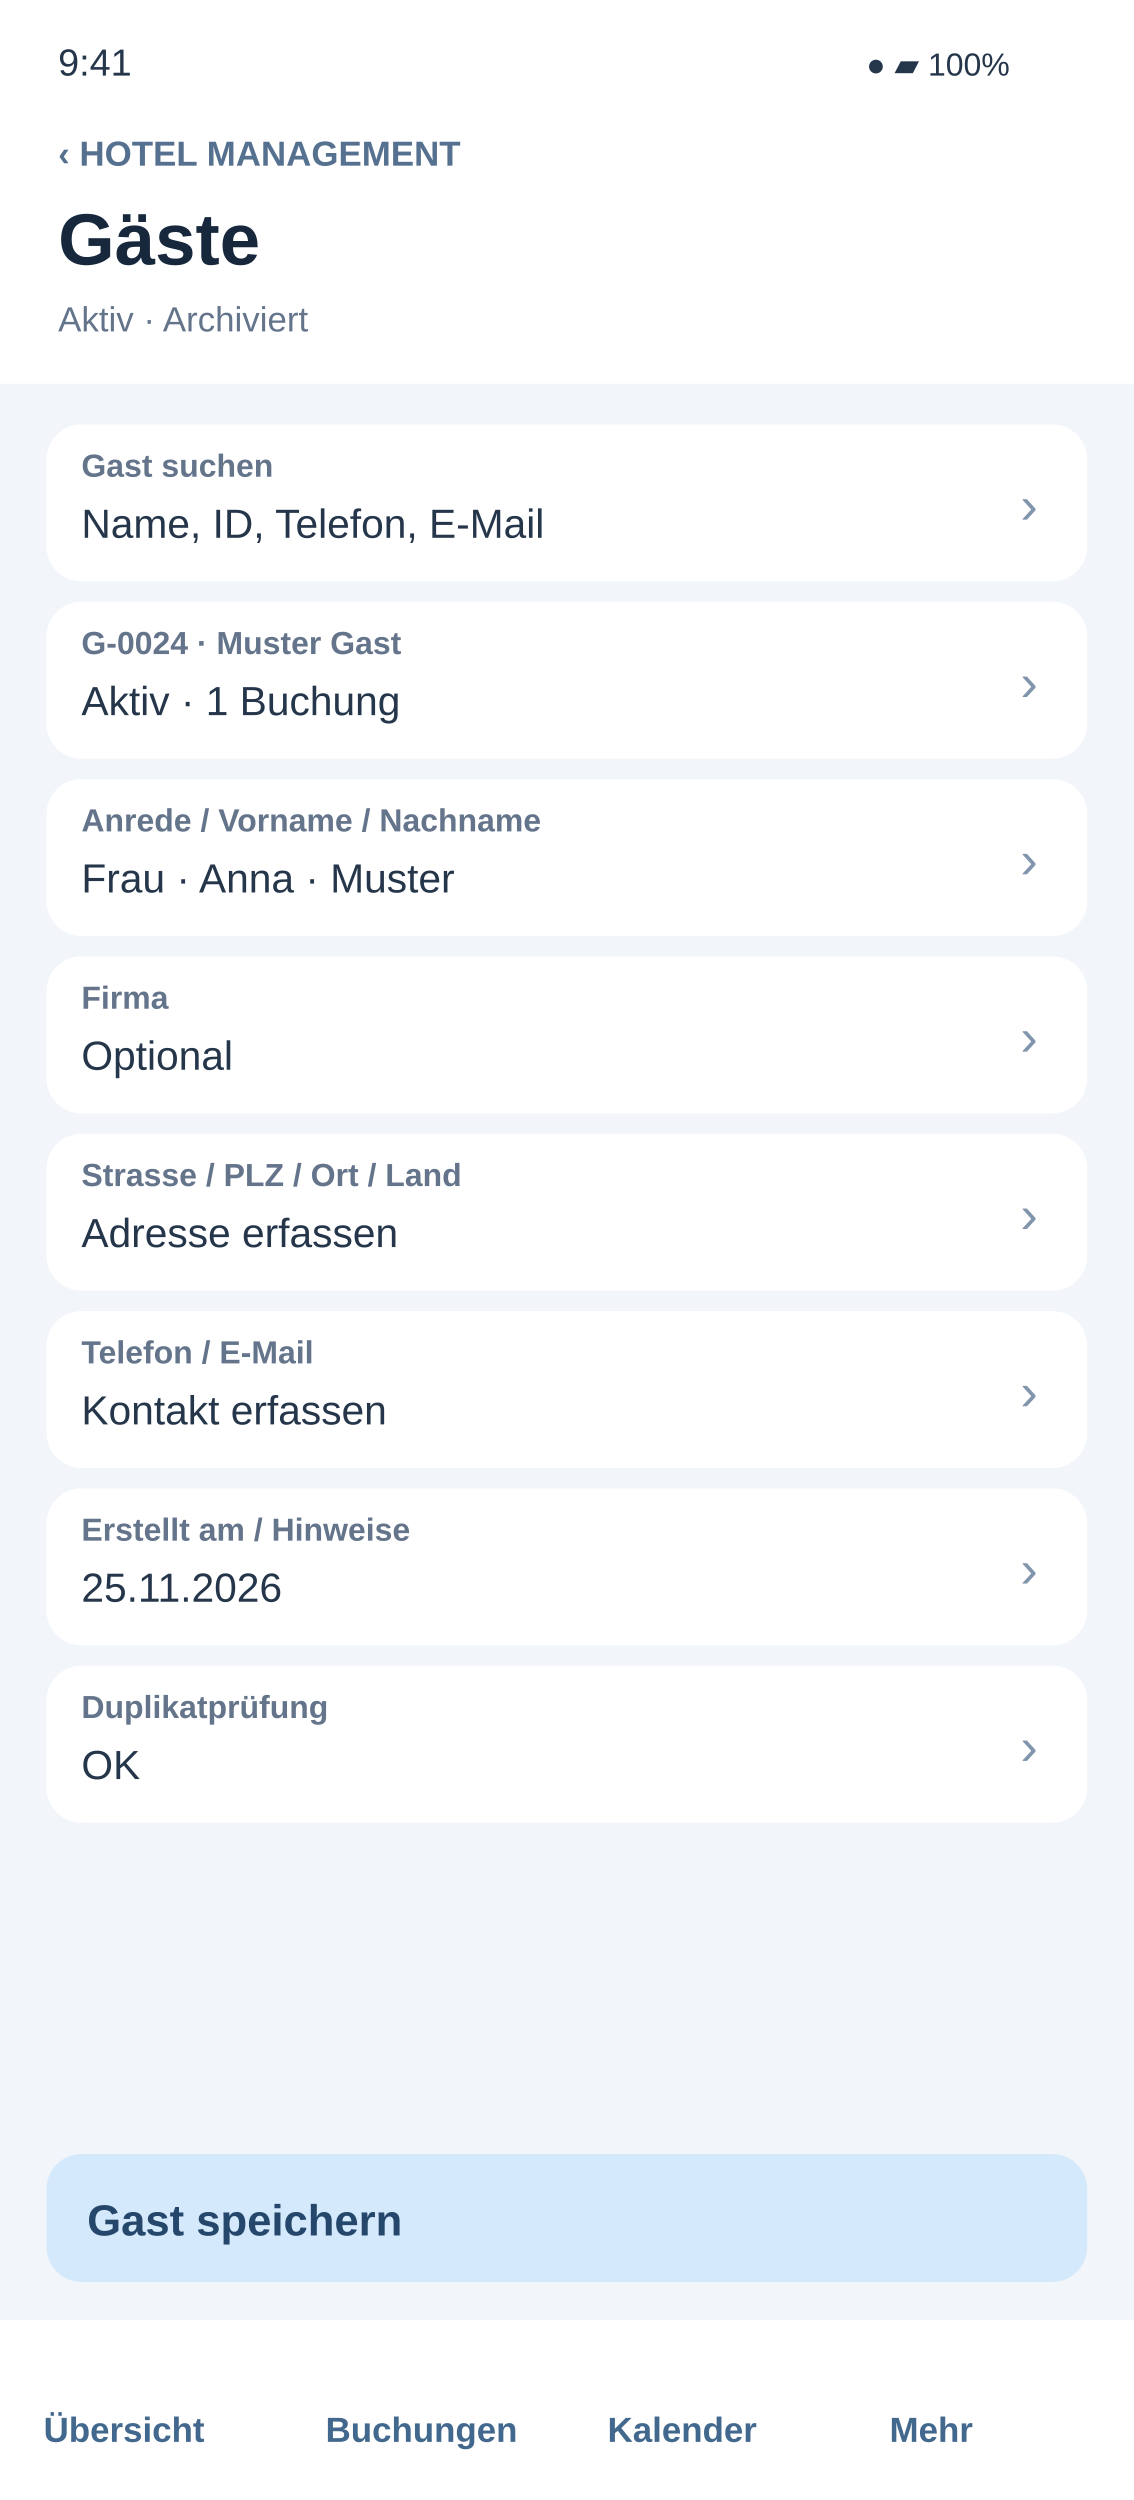
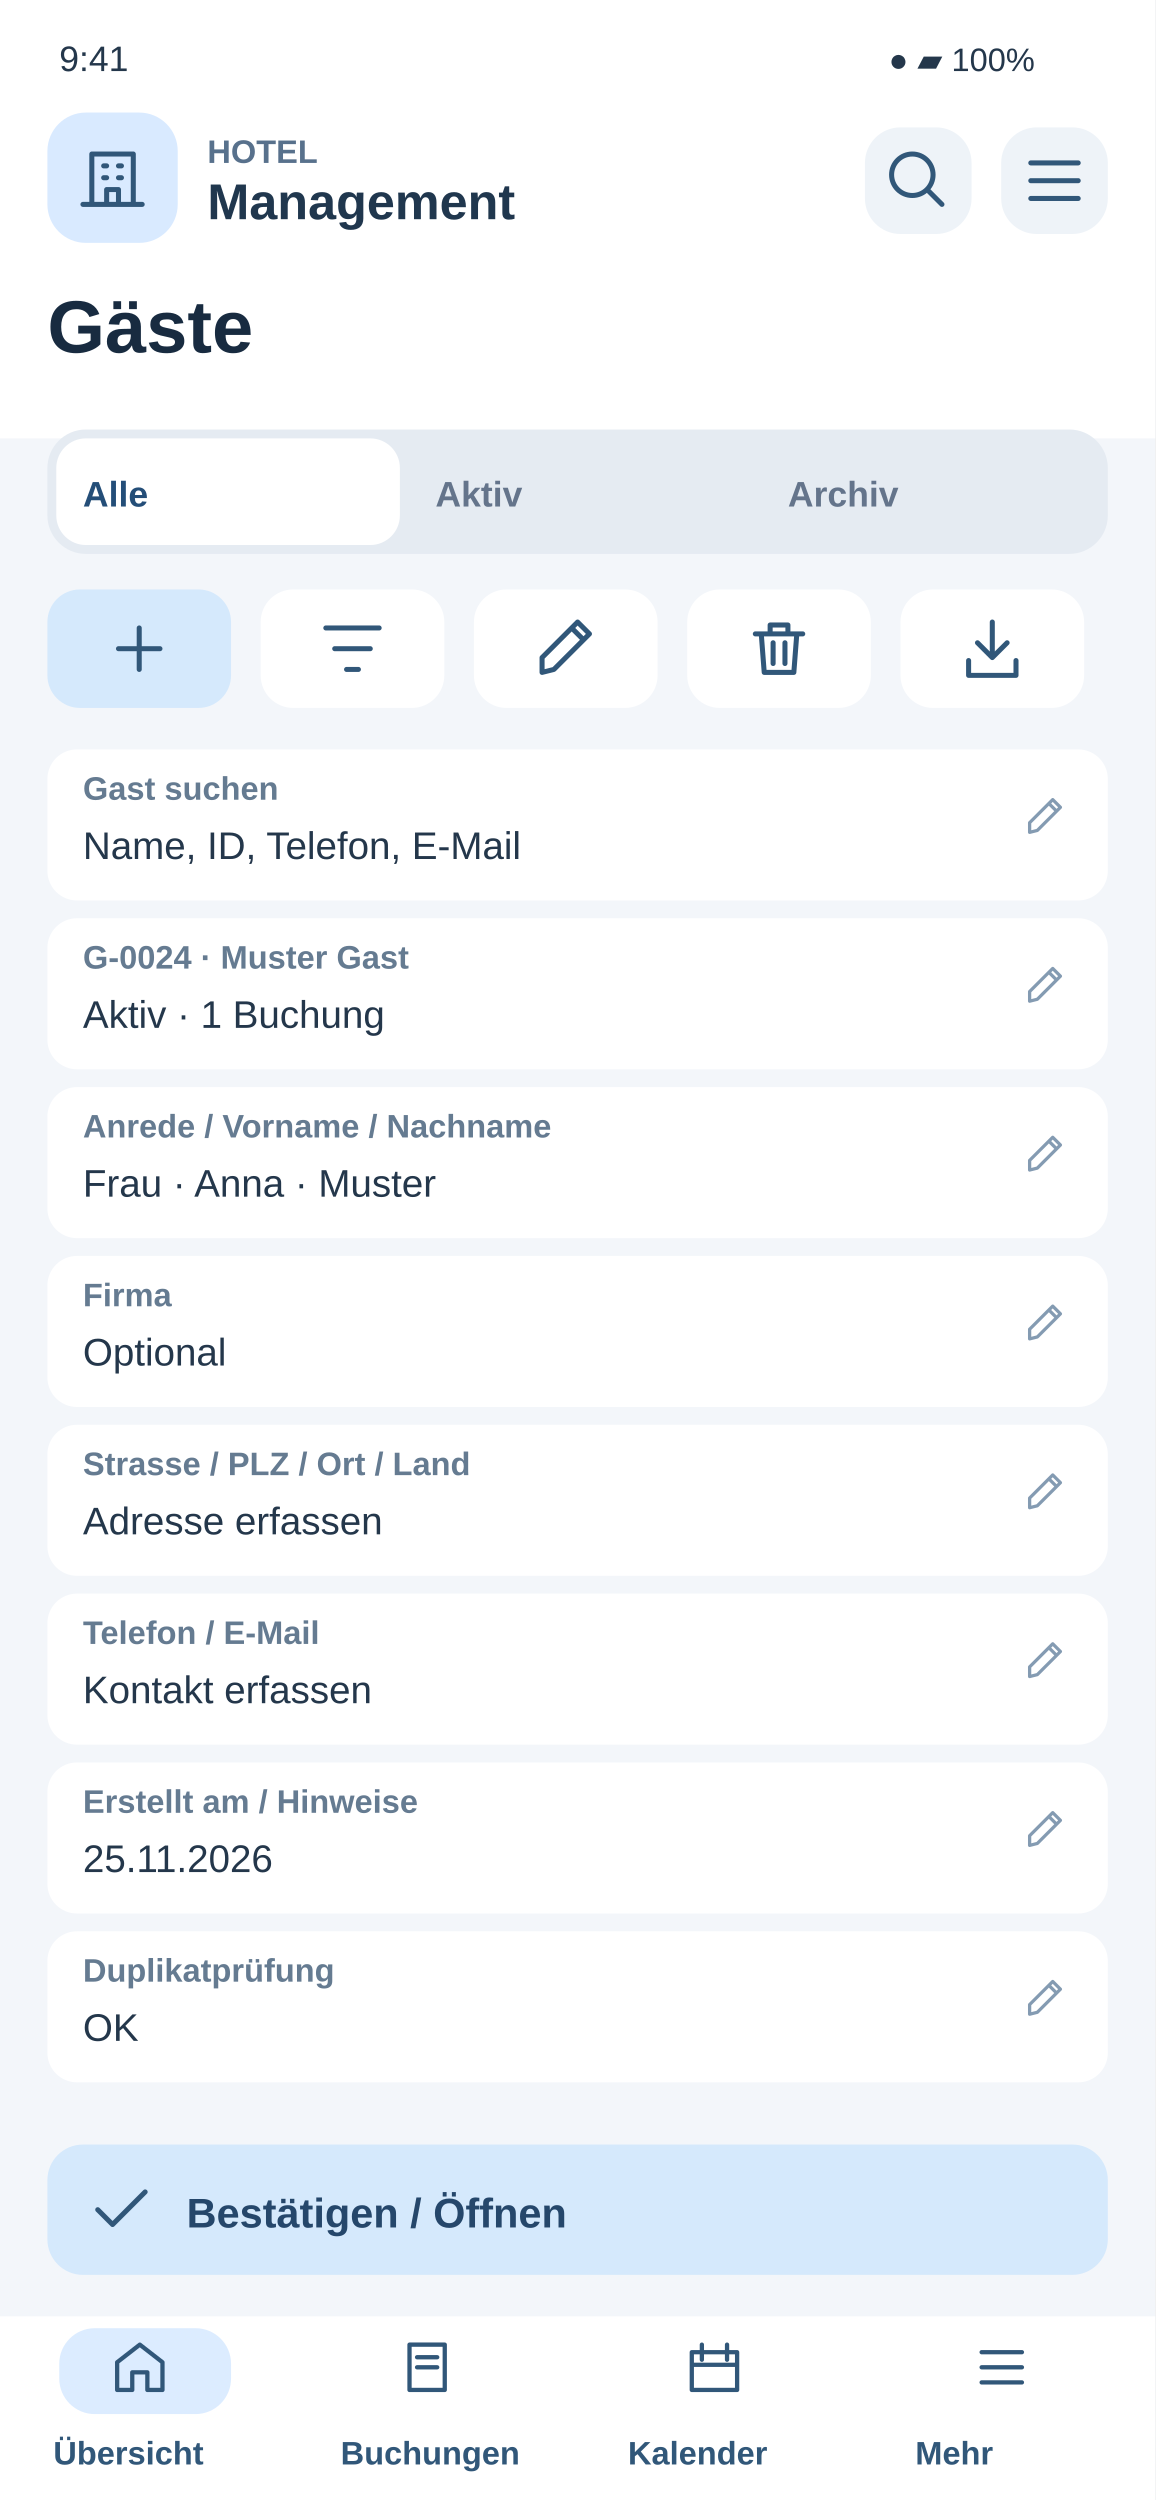
- <svg xmlns="http://www.w3.org/2000/svg" width="390" height="860" viewBox="0 0 390 860">
-   <rect x="0" y="0" width="390" height="860" rx="0" fill="#f2f5f9" />
-   <rect x="0" y="0" width="390" height="132" rx="0" fill="#ffffff" />
-   <text x="20" y="26" font-family="Arial,sans-serif" font-size="13" fill="#25364b" font-weight="400">9:41</text>
-   <text x="298" y="26" font-family="Arial,sans-serif" font-size="11" fill="#25364b" font-weight="400">●  ▰  100%</text>
-   <text x="20" y="57" font-family="Arial,sans-serif" font-size="12" fill="#55718f" font-weight="700">‹   HOTEL MANAGEMENT</text>
-   <text x="20" y="91" font-family="Arial,sans-serif" font-size="25" fill="#17283c" font-weight="700">Gäste</text>
-   <text x="20" y="114" font-family="Arial,sans-serif" font-size="12" fill="#64748b" font-weight="400">Aktiv · Archiviert</text>
-   <g id="field-1">
-     <rect x="16" y="146" width="358" height="54" rx="12" fill="#ffffff" />
-     <text x="28" y="164" font-family="Arial,sans-serif" font-size="11" fill="#64748b" font-weight="700">Gast suchen</text>
-     <text x="28" y="185" font-family="Arial,sans-serif" font-size="14" fill="#25364b" font-weight="400">Name, ID, Telefon, E-Mail</text>
-     <text x="351" y="180" font-family="Arial,sans-serif" font-size="18" fill="#8196ad" font-weight="400">›</text>
+ <svg xmlns="http://www.w3.org/2000/svg" width="390" height="844" viewBox="0 0 390 844">
+   <rect x="0" y="0" width="390" height="844" rx="0" fill="#f3f6fa" />
+   <rect x="0" y="0" width="390" height="148" rx="0" fill="#fff" />
+   <text x="20" y="24" font-family="Arial,sans-serif" font-size="12" fill="#24374b" font-weight="400">9:41</text>
+   <text x="300" y="24" font-family="Arial,sans-serif" font-size="11" fill="#24374b" font-weight="400">●  ▰  100%</text>
+   <rect x="16" y="38" width="44" height="44" rx="13" fill="#d9eaff" />
+   <g transform="translate(26 48) scale(1)" fill="none" stroke="#315779" stroke-width="1.7" stroke-linecap="round" stroke-linejoin="round">
+     <path d="M5 21V4h14v17M2 21h20M9 8h1m4 0h1M9 12h1m4 0h1M10 21v-5h4v5" />
  </g>
-   <g id="field-2">
-     <rect x="16" y="207" width="358" height="54" rx="12" fill="#ffffff" />
-     <text x="28" y="225" font-family="Arial,sans-serif" font-size="11" fill="#64748b" font-weight="700">G-0024 · Muster Gast</text>
-     <text x="28" y="246" font-family="Arial,sans-serif" font-size="14" fill="#25364b" font-weight="400">Aktiv · 1 Buchung</text>
-     <text x="351" y="241" font-family="Arial,sans-serif" font-size="18" fill="#8196ad" font-weight="400">›</text>
+   <text x="70" y="55" font-family="Arial,sans-serif" font-size="11" fill="#58718c" font-weight="700">HOTEL</text>
+   <text x="70" y="74" font-family="Arial,sans-serif" font-size="17" fill="#20374e" font-weight="700">Management</text>
+   <rect x="292" y="43" width="36" height="36" rx="12" fill="#eef3f8" />
+   <g transform="translate(298 49) scale(1)" fill="none" stroke="#315779" stroke-width="1.7" stroke-linecap="round" stroke-linejoin="round">
+     <path d="M15 15l5 5M17 10a7 7 0 1 1-14 0 7 7 0 0 1 14 0" />
  </g>
-   <g id="field-3">
-     <rect x="16" y="268" width="358" height="54" rx="12" fill="#ffffff" />
-     <text x="28" y="286" font-family="Arial,sans-serif" font-size="11" fill="#64748b" font-weight="700">Anrede / Vorname / Nachname</text>
-     <text x="28" y="307" font-family="Arial,sans-serif" font-size="14" fill="#25364b" font-weight="400">Frau · Anna · Muster</text>
-     <text x="351" y="302" font-family="Arial,sans-serif" font-size="18" fill="#8196ad" font-weight="400">›</text>
+   <rect x="338" y="43" width="36" height="36" rx="12" fill="#eef3f8" />
+   <g transform="translate(344 49) scale(1)" fill="none" stroke="#315779" stroke-width="1.7" stroke-linecap="round" stroke-linejoin="round">
+     <path d="M4 6h16M4 12h16M4 18h16" />
  </g>
-   <g id="field-4">
-     <rect x="16" y="329" width="358" height="54" rx="12" fill="#ffffff" />
-     <text x="28" y="347" font-family="Arial,sans-serif" font-size="11" fill="#64748b" font-weight="700">Firma</text>
-     <text x="28" y="368" font-family="Arial,sans-serif" font-size="14" fill="#25364b" font-weight="400">Optional</text>
-     <text x="351" y="363" font-family="Arial,sans-serif" font-size="18" fill="#8196ad" font-weight="400">›</text>
+   <text x="16" y="119" font-family="Arial,sans-serif" font-size="25" fill="#182b40" font-weight="700">Gäste</text>
+   <rect x="16" y="145" width="358" height="42" rx="13" fill="#e5ebf2" />
+   <rect x="19" y="148" width="116" height="36" rx="10" fill="#fff" />
+   <text x="28" y="171" font-family="Arial,sans-serif" font-size="12" fill="#244e78" font-weight="700">Alle</text>
+   <text x="147" y="171" font-family="Arial,sans-serif" font-size="12" fill="#64748b" font-weight="700">Aktiv</text>
+   <text x="266" y="171" font-family="Arial,sans-serif" font-size="12" fill="#64748b" font-weight="700">Archiv</text>
+   <rect x="16" y="199" width="62" height="40" rx="11" fill="#d5e9fc" />
+   <g transform="translate(35 207) scale(1)" fill="none" stroke="#315779" stroke-width="1.7" stroke-linecap="round" stroke-linejoin="round">
+     <path d="M12 5v14M5 12h14" />
  </g>
-   <g id="field-5">
-     <rect x="16" y="390" width="358" height="54" rx="12" fill="#ffffff" />
-     <text x="28" y="408" font-family="Arial,sans-serif" font-size="11" fill="#64748b" font-weight="700">Strasse / PLZ / Ort / Land</text>
-     <text x="28" y="429" font-family="Arial,sans-serif" font-size="14" fill="#25364b" font-weight="400">Adresse erfassen</text>
-     <text x="351" y="424" font-family="Arial,sans-serif" font-size="18" fill="#8196ad" font-weight="400">›</text>
+   <rect x="88" y="199" width="62" height="40" rx="11" fill="#fff" />
+   <g transform="translate(107 207) scale(1)" fill="none" stroke="#315779" stroke-width="1.7" stroke-linecap="round" stroke-linejoin="round">
+     <path d="M3 5h18M6 12h12M10 19h4" />
  </g>
-   <g id="field-6">
-     <rect x="16" y="451" width="358" height="54" rx="12" fill="#ffffff" />
-     <text x="28" y="469" font-family="Arial,sans-serif" font-size="11" fill="#64748b" font-weight="700">Telefon / E-Mail</text>
-     <text x="28" y="490" font-family="Arial,sans-serif" font-size="14" fill="#25364b" font-weight="400">Kontakt erfassen</text>
-     <text x="351" y="485" font-family="Arial,sans-serif" font-size="18" fill="#8196ad" font-weight="400">›</text>
+   <rect x="160" y="199" width="62" height="40" rx="11" fill="#fff" />
+   <g transform="translate(179 207) scale(1)" fill="none" stroke="#315779" stroke-width="1.7" stroke-linecap="round" stroke-linejoin="round">
+     <path d="M4 20l4-1L20 7l-4-4L4 15zM14 5l4 4" />
  </g>
-   <g id="field-7">
-     <rect x="16" y="512" width="358" height="54" rx="12" fill="#ffffff" />
-     <text x="28" y="530" font-family="Arial,sans-serif" font-size="11" fill="#64748b" font-weight="700">Erstellt am / Hinweise</text>
-     <text x="28" y="551" font-family="Arial,sans-serif" font-size="14" fill="#25364b" font-weight="400">25.11.2026</text>
-     <text x="351" y="546" font-family="Arial,sans-serif" font-size="18" fill="#8196ad" font-weight="400">›</text>
+   <rect x="232" y="199" width="62" height="40" rx="11" fill="#fff" />
+   <g transform="translate(251 207) scale(1)" fill="none" stroke="#315779" stroke-width="1.7" stroke-linecap="round" stroke-linejoin="round">
+     <path d="M4 7h16M9 7V4h6v3M6 7l1 13h10l1-13M10 10v7M14 10v7" />
  </g>
-   <g id="field-8">
-     <rect x="16" y="573" width="358" height="54" rx="12" fill="#ffffff" />
-     <text x="28" y="591" font-family="Arial,sans-serif" font-size="11" fill="#64748b" font-weight="700">Duplikatprüfung</text>
-     <text x="28" y="612" font-family="Arial,sans-serif" font-size="14" fill="#25364b" font-weight="400">OK</text>
-     <text x="351" y="607" font-family="Arial,sans-serif" font-size="18" fill="#8196ad" font-weight="400">›</text>
+   <rect x="304" y="199" width="62" height="40" rx="11" fill="#fff" />
+   <g transform="translate(323 207) scale(1)" fill="none" stroke="#315779" stroke-width="1.7" stroke-linecap="round" stroke-linejoin="round">
+     <path d="M12 3v12m-5-5 5 5 5-5M4 16v5h16v-5" />
  </g>
-   <rect x="16" y="741" width="358" height="44" rx="12" fill="#d5e9fc" />
-   <text x="30" y="769" font-family="Arial,sans-serif" font-size="15" fill="#25476b" font-weight="700">Gast speichern</text>
-   <rect x="0" y="798" width="390" height="62" rx="0" fill="#ffffff" />
-   <text x="15" y="840" font-family="Arial,sans-serif" font-size="12" fill="#42688e" font-weight="700">Übersicht</text>
-   <text x="112" y="840" font-family="Arial,sans-serif" font-size="12" fill="#42688e" font-weight="700">Buchungen</text>
-   <text x="209" y="840" font-family="Arial,sans-serif" font-size="12" fill="#42688e" font-weight="700">Kalender</text>
-   <text x="306" y="840" font-family="Arial,sans-serif" font-size="12" fill="#42688e" font-weight="700">Mehr</text>
+   <rect x="16" y="253" width="358" height="51" rx="10" fill="#fff" />
+   <text x="28" y="270" font-family="Arial,sans-serif" font-size="11" fill="#657b91" font-weight="700">Gast suchen</text>
+   <text x="28" y="290" font-family="Arial,sans-serif" font-size="13" fill="#24374b" font-weight="400">Name, ID, Telefon, E-Mail</text>
+   <g transform="translate(345 268) scale(0.65)" fill="none" stroke="#849bb2" stroke-width="1.7" stroke-linecap="round" stroke-linejoin="round">
+     <path d="M4 20l4-1L20 7l-4-4L4 15zM14 5l4 4" />
+   </g>
+   <rect x="16" y="310" width="358" height="51" rx="10" fill="#fff" />
+   <text x="28" y="327" font-family="Arial,sans-serif" font-size="11" fill="#657b91" font-weight="700">G-0024 · Muster Gast</text>
+   <text x="28" y="347" font-family="Arial,sans-serif" font-size="13" fill="#24374b" font-weight="400">Aktiv · 1 Buchung</text>
+   <g transform="translate(345 325) scale(0.65)" fill="none" stroke="#849bb2" stroke-width="1.7" stroke-linecap="round" stroke-linejoin="round">
+     <path d="M4 20l4-1L20 7l-4-4L4 15zM14 5l4 4" />
+   </g>
+   <rect x="16" y="367" width="358" height="51" rx="10" fill="#fff" />
+   <text x="28" y="384" font-family="Arial,sans-serif" font-size="11" fill="#657b91" font-weight="700">Anrede / Vorname / Nachname</text>
+   <text x="28" y="404" font-family="Arial,sans-serif" font-size="13" fill="#24374b" font-weight="400">Frau · Anna · Muster</text>
+   <g transform="translate(345 382) scale(0.65)" fill="none" stroke="#849bb2" stroke-width="1.7" stroke-linecap="round" stroke-linejoin="round">
+     <path d="M4 20l4-1L20 7l-4-4L4 15zM14 5l4 4" />
+   </g>
+   <rect x="16" y="424" width="358" height="51" rx="10" fill="#fff" />
+   <text x="28" y="441" font-family="Arial,sans-serif" font-size="11" fill="#657b91" font-weight="700">Firma</text>
+   <text x="28" y="461" font-family="Arial,sans-serif" font-size="13" fill="#24374b" font-weight="400">Optional</text>
+   <g transform="translate(345 439) scale(0.65)" fill="none" stroke="#849bb2" stroke-width="1.7" stroke-linecap="round" stroke-linejoin="round">
+     <path d="M4 20l4-1L20 7l-4-4L4 15zM14 5l4 4" />
+   </g>
+   <rect x="16" y="481" width="358" height="51" rx="10" fill="#fff" />
+   <text x="28" y="498" font-family="Arial,sans-serif" font-size="11" fill="#657b91" font-weight="700">Strasse / PLZ / Ort / Land</text>
+   <text x="28" y="518" font-family="Arial,sans-serif" font-size="13" fill="#24374b" font-weight="400">Adresse erfassen</text>
+   <g transform="translate(345 496) scale(0.65)" fill="none" stroke="#849bb2" stroke-width="1.7" stroke-linecap="round" stroke-linejoin="round">
+     <path d="M4 20l4-1L20 7l-4-4L4 15zM14 5l4 4" />
+   </g>
+   <rect x="16" y="538" width="358" height="51" rx="10" fill="#fff" />
+   <text x="28" y="555" font-family="Arial,sans-serif" font-size="11" fill="#657b91" font-weight="700">Telefon / E-Mail</text>
+   <text x="28" y="575" font-family="Arial,sans-serif" font-size="13" fill="#24374b" font-weight="400">Kontakt erfassen</text>
+   <g transform="translate(345 553) scale(0.65)" fill="none" stroke="#849bb2" stroke-width="1.7" stroke-linecap="round" stroke-linejoin="round">
+     <path d="M4 20l4-1L20 7l-4-4L4 15zM14 5l4 4" />
+   </g>
+   <rect x="16" y="595" width="358" height="51" rx="10" fill="#fff" />
+   <text x="28" y="612" font-family="Arial,sans-serif" font-size="11" fill="#657b91" font-weight="700">Erstellt am / Hinweise</text>
+   <text x="28" y="632" font-family="Arial,sans-serif" font-size="13" fill="#24374b" font-weight="400">25.11.2026</text>
+   <g transform="translate(345 610) scale(0.65)" fill="none" stroke="#849bb2" stroke-width="1.7" stroke-linecap="round" stroke-linejoin="round">
+     <path d="M4 20l4-1L20 7l-4-4L4 15zM14 5l4 4" />
+   </g>
+   <rect x="16" y="652" width="358" height="51" rx="10" fill="#fff" />
+   <text x="28" y="669" font-family="Arial,sans-serif" font-size="11" fill="#657b91" font-weight="700">Duplikatprüfung</text>
+   <text x="28" y="689" font-family="Arial,sans-serif" font-size="13" fill="#24374b" font-weight="400">OK</text>
+   <g transform="translate(345 667) scale(0.65)" fill="none" stroke="#849bb2" stroke-width="1.7" stroke-linecap="round" stroke-linejoin="round">
+     <path d="M4 20l4-1L20 7l-4-4L4 15zM14 5l4 4" />
+   </g>
+   <rect x="16" y="724" width="358" height="44" rx="12" fill="#d5e9fc" />
+   <g transform="translate(29 734) scale(1)" fill="none" stroke="#315779" stroke-width="1.7" stroke-linecap="round" stroke-linejoin="round">
+     <path d="M4 12l5 5L20 6" />
+   </g>
+   <text x="63" y="752" font-family="Arial,sans-serif" font-size="14" fill="#25476b" font-weight="700">Bestätigen / Öffnen</text>
+   <rect x="0" y="782" width="390" height="62" rx="0" fill="#fff" />
+   <rect x="20" y="786" width="58" height="29" rx="12" fill="#dcecff" />
+   <g transform="translate(37 789) scale(0.85)" fill="none" stroke="#315779" stroke-width="1.7" stroke-linecap="round" stroke-linejoin="round">
+     <path d="M3 10l9-7 9 7v11h-6v-7H9v7H3z" />
+   </g>
+   <text x="18" y="832" font-family="Arial,sans-serif" font-size="11" fill="#315779" font-weight="700">Übersicht</text>
+   <g transform="translate(134 789) scale(0.85)" fill="none" stroke="#315779" stroke-width="1.7" stroke-linecap="round" stroke-linejoin="round">
+     <path d="M5 3h14v18H5zM8 8h8M8 12h8" />
+   </g>
+   <text x="115" y="832" font-family="Arial,sans-serif" font-size="11" fill="#315779" font-weight="700">Buchungen</text>
+   <g transform="translate(231 789) scale(0.85)" fill="none" stroke="#315779" stroke-width="1.7" stroke-linecap="round" stroke-linejoin="round">
+     <path d="M3 6h18v15H3zM7 3v6M17 3v6M3 11h18" />
+   </g>
+   <text x="212" y="832" font-family="Arial,sans-serif" font-size="11" fill="#315779" font-weight="700">Kalender</text>
+   <g transform="translate(328 789) scale(0.85)" fill="none" stroke="#315779" stroke-width="1.7" stroke-linecap="round" stroke-linejoin="round">
+     <path d="M4 6h16M4 12h16M4 18h16" />
+   </g>
+   <text x="309" y="832" font-family="Arial,sans-serif" font-size="11" fill="#315779" font-weight="700">Mehr</text>
</svg>
